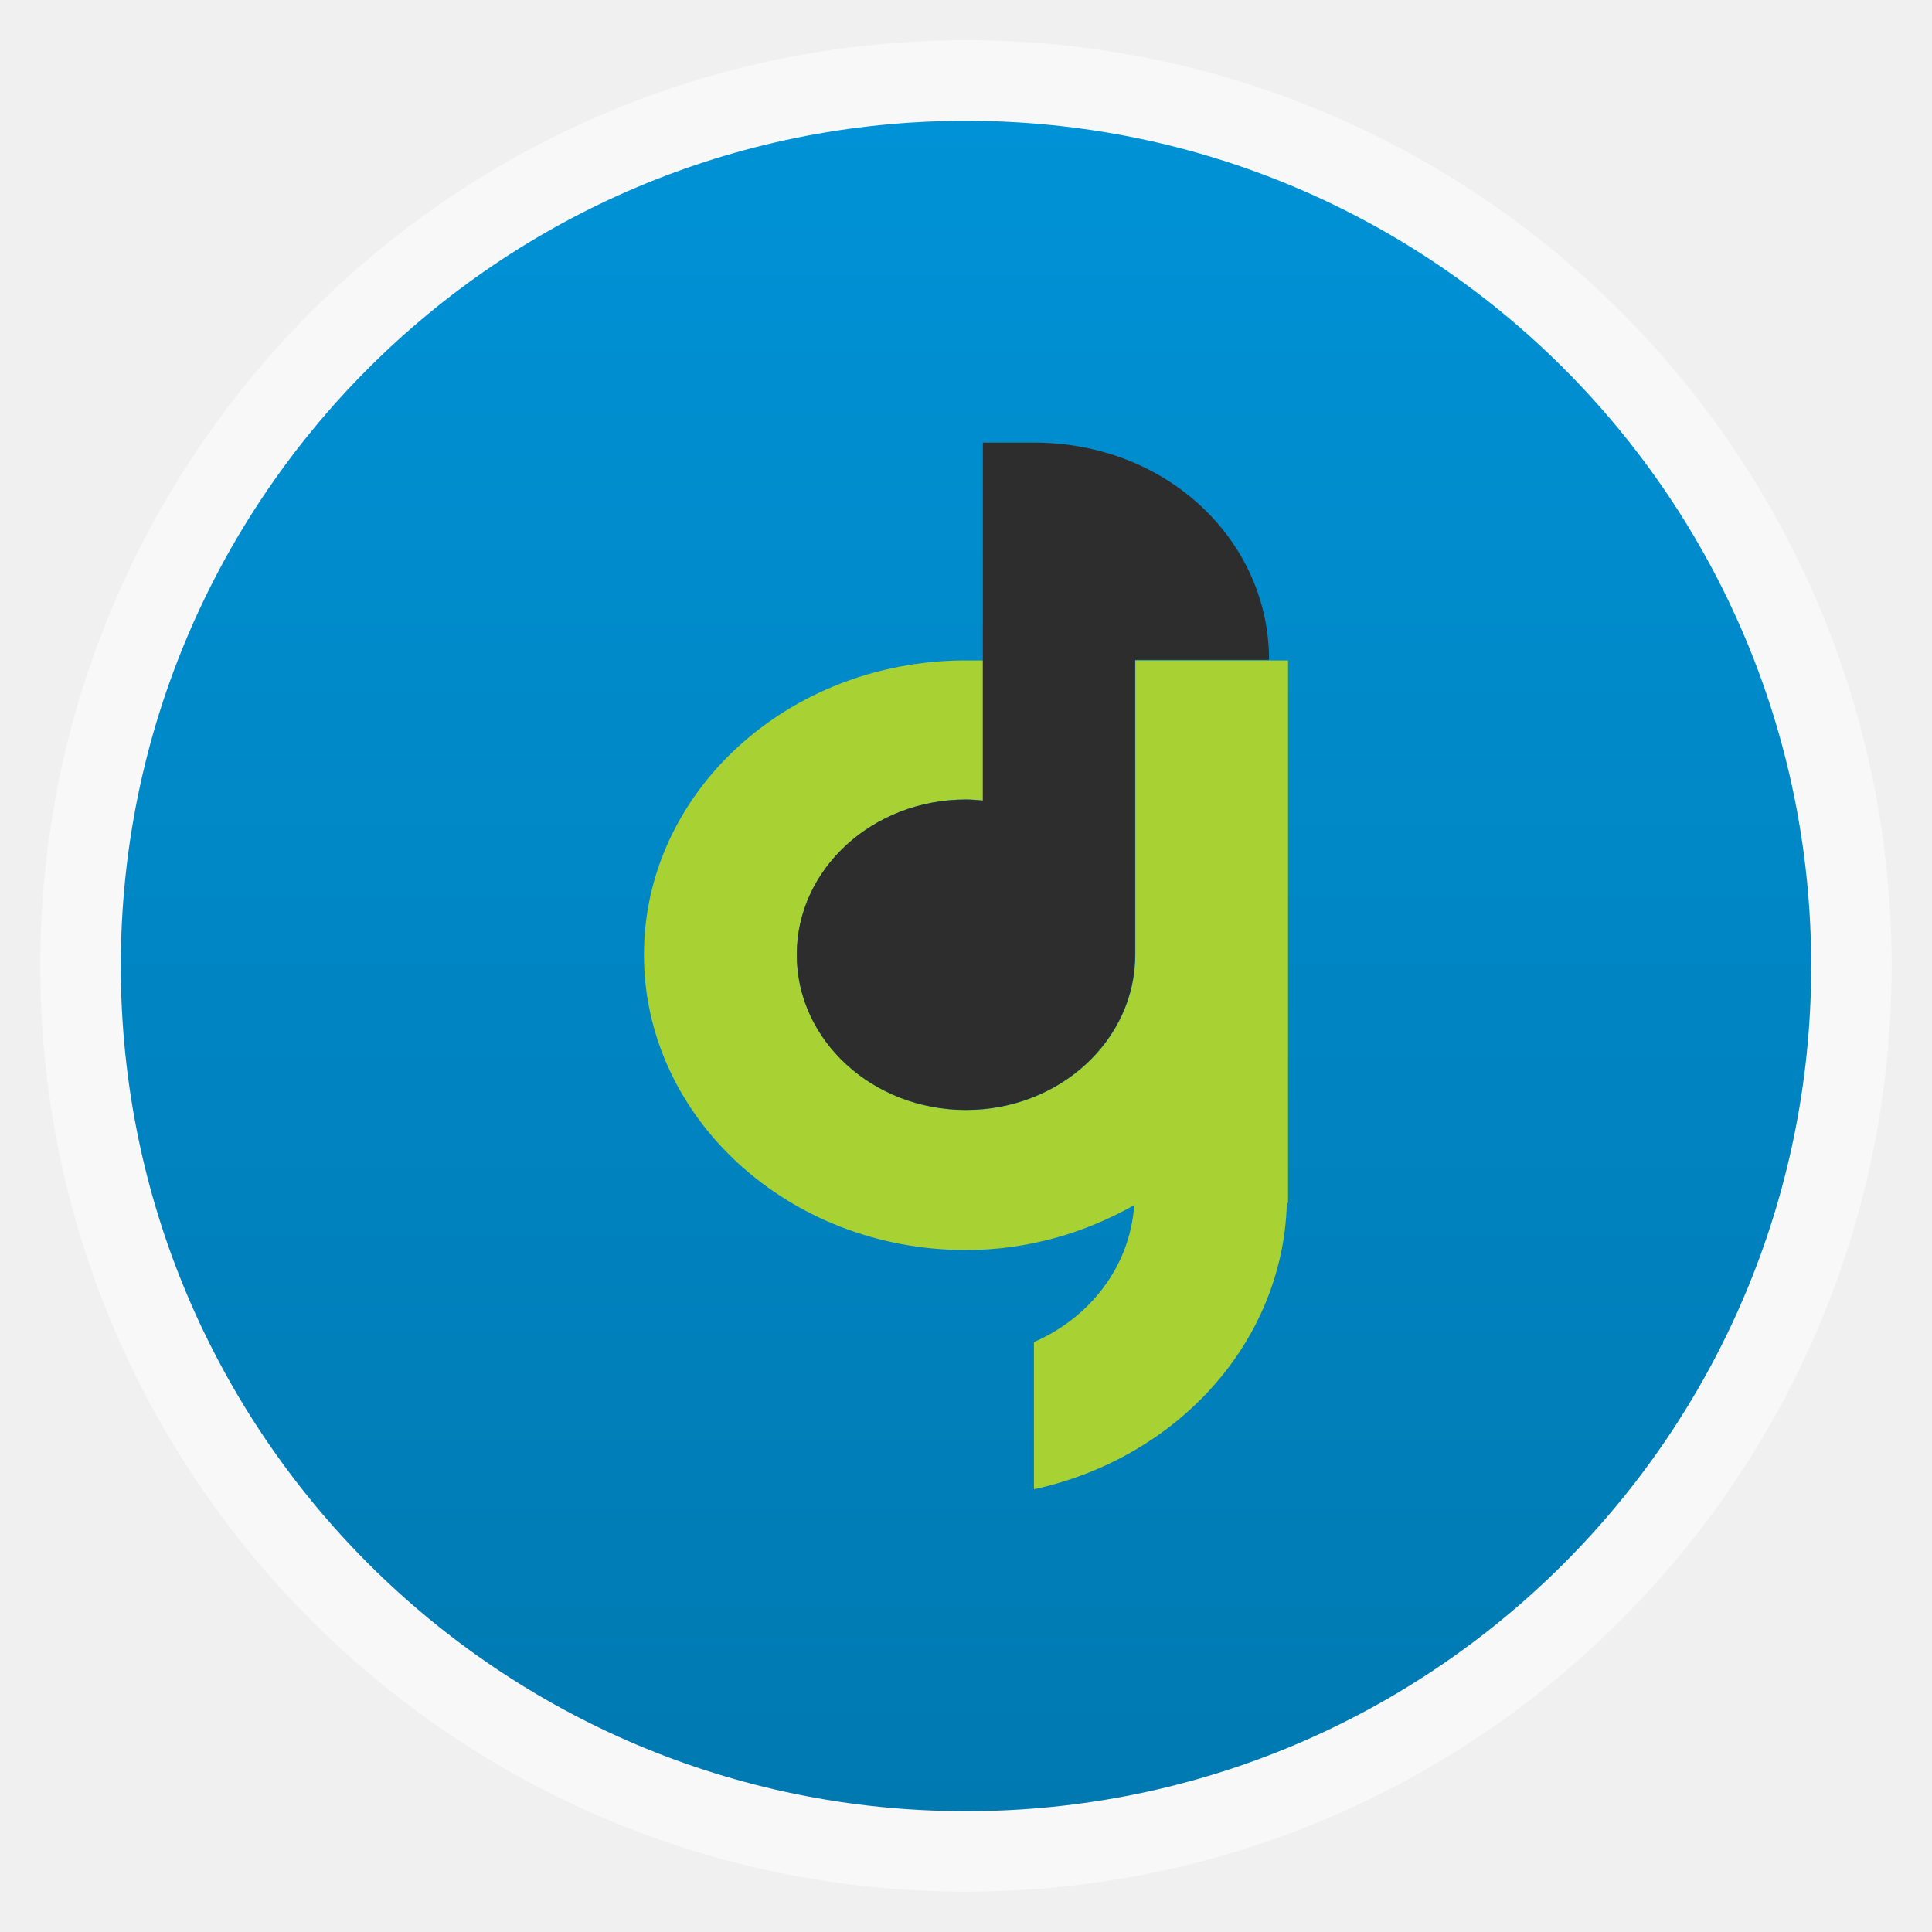
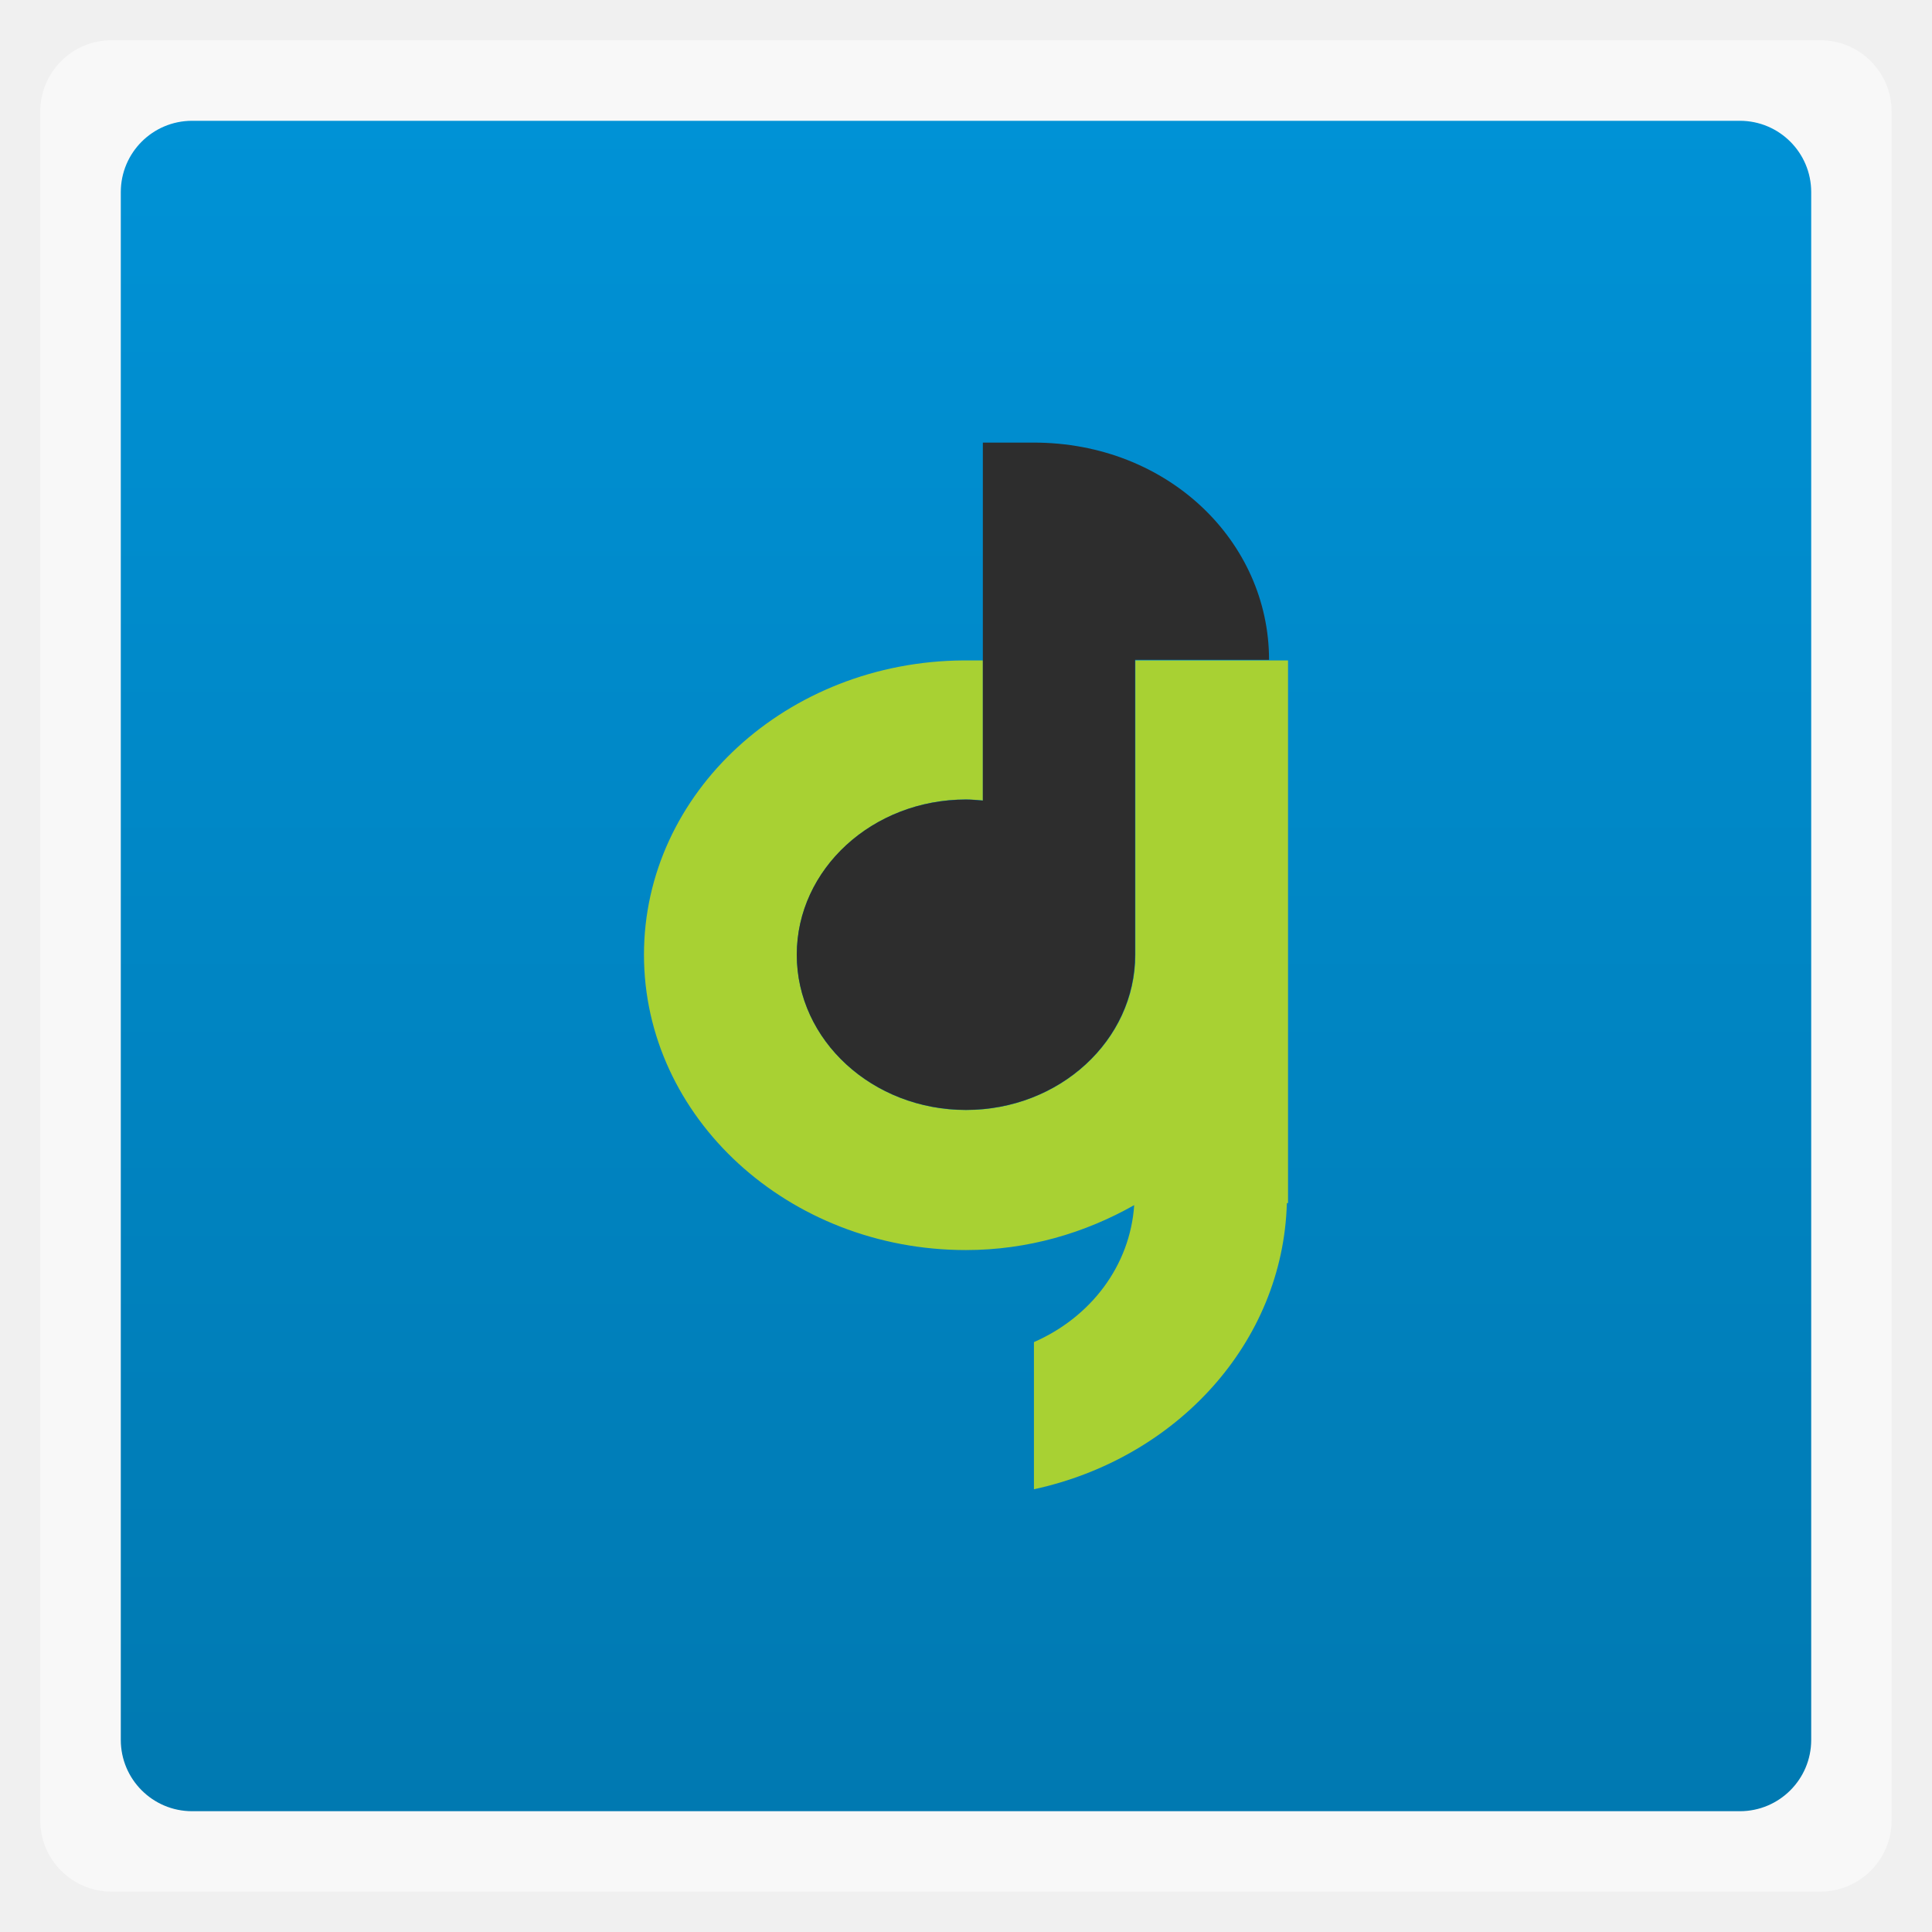
<svg xmlns="http://www.w3.org/2000/svg" xmlns:xlink="http://www.w3.org/1999/xlink" width="48" viewBox="0 0 13.547 13.547" height="48">
  <defs>
    <linearGradient id="0">
      <stop stop-color="#0079b1" />
      <stop offset="1" stop-color="#0092d6" />
    </linearGradient>
    <linearGradient gradientTransform="matrix(1.10528 0 0 1.10528 -134.2825 -295.7705)" xlink:href="#0" id="1" y1="279.1" y2="268.33" gradientUnits="userSpaceOnUse" x2="0" />
  </defs>
  <g fill-rule="evenodd">
-     <rect width="12.982" x="0.282" y="0.282" rx="6.491" height="12.982" opacity="0.5" fill="#fff" />
-     <rect width="11.853" x="0.847" y="0.847" rx="5.926" height="11.853" fill="url(#1)" />
+     <rect width="12.982" x="0.282" y="0.282" rx="0.5" height="12.982" opacity="0.5" fill="#fff" />
+     <rect width="11.853" x="0.847" y="0.847" rx="0.5" height="11.853" fill="url(#1)" />
  </g>
  <g transform="matrix(1.032259,0,0,1.019608,-0.2184984,-0.1328101)" color="#000000">
    <path d="m 6.758,4.672 c -1.199,0.007 -2.172,0.909 -2.172,2.024 0,1.12 0.981,2.031 2.187,2.031 0.421,0 0.81,-0.118 1.143,-0.309 -0.028,0.417 -0.295,0.771 -0.681,0.942 l 0,1.012 C 8.205,10.159 8.927,9.364 8.953,8.404 l 0.008,0 0,-0.056 0,-1.652 0,-2.024 -0.008,0 -1.029,0 0,2.024 c 0,0.589 -0.516,1.068 -1.15,1.068 -0.635,0 -1.15,-0.479 -1.15,-1.068 0,-0.589 0.516,-1.068 1.15,-1.068 0.038,0 0.076,0.004 0.114,0.007 l 0,-0.963 -0.129,0 z" fill="#a8d133" />
    <path d="m 6.888,3.175 0,0.033 0,1.461 0,0.967 c -0.037,-0.003 -0.076,-0.007 -0.115,-0.007 -0.635,0 -1.149,0.478 -1.149,1.067 0,0.589 0.515,1.067 1.149,1.067 0.635,0 1.149,-0.478 1.149,-1.067 l 0,-2.028 0.91,0 c 0,-0.814 -0.686,-1.494 -1.599,-1.494 l -0.345,0 z" fill="#2d2d2d" />
  </g>
</svg>
